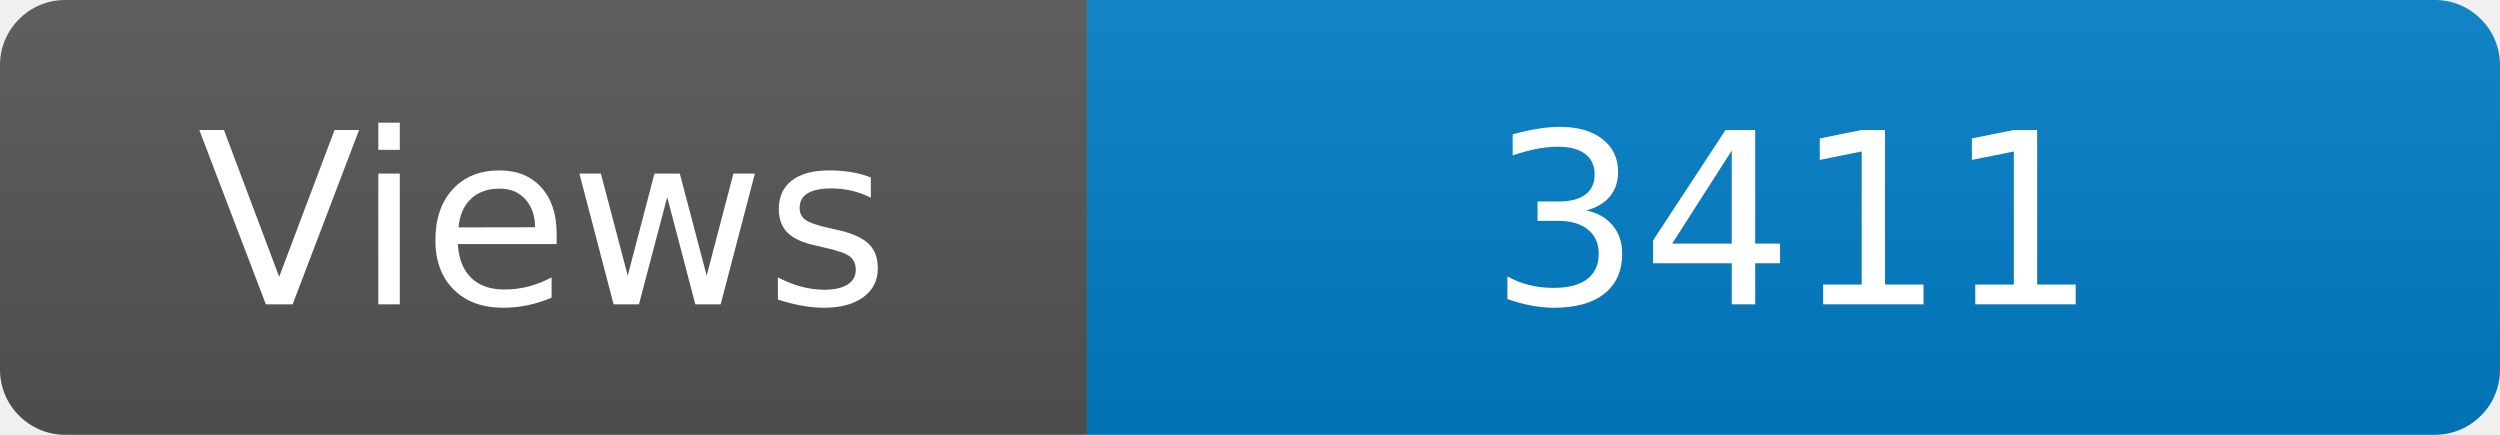
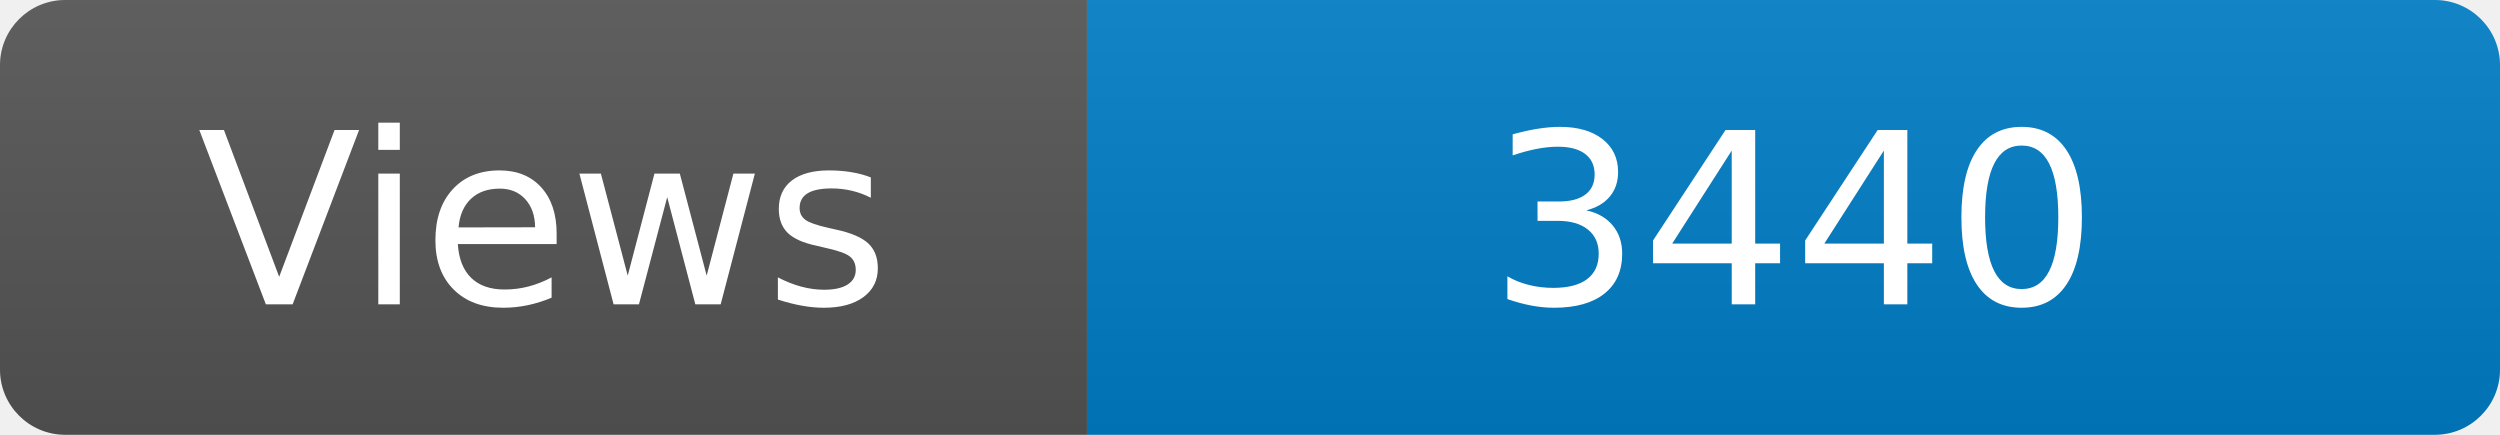
<svg xmlns="http://www.w3.org/2000/svg" width="115" height="20" role="img" aria-label="Maintained?: yes">
  <linearGradient id="s" x2="0" y2="100%">
    <stop offset="0" stop-color="#bbb" stop-opacity=".1" />
    <stop offset="1" stop-opacity=".1" />
  </linearGradient>
  <clipPath id="r">
    <rect width="115" height="20" rx="3" fill="#fff" />
  </clipPath>
  <g clip-path="url(#r)">
    <rect width="50" height="20" fill="#555" />
    <rect x="50" width="160" height="20" fill="#007ec6" />
    <rect width="115" height="20" fill="url(#s)" />
  </g>
  <g fill="#fff" text-anchor="middle" font-family="Verdana,Geneva,DejaVu Sans,sans-serif" font-size="110">
    <text x="250" y="140" transform="scale(.1)" fill="#fff">Views</text>
-     <text x="825" y="140" transform="scale(.1)" fill="#fff">3411</text>
+     <text x="825" y="140" transform="scale(.1)" fill="#fff">3440</text>
  </g>
</svg>
